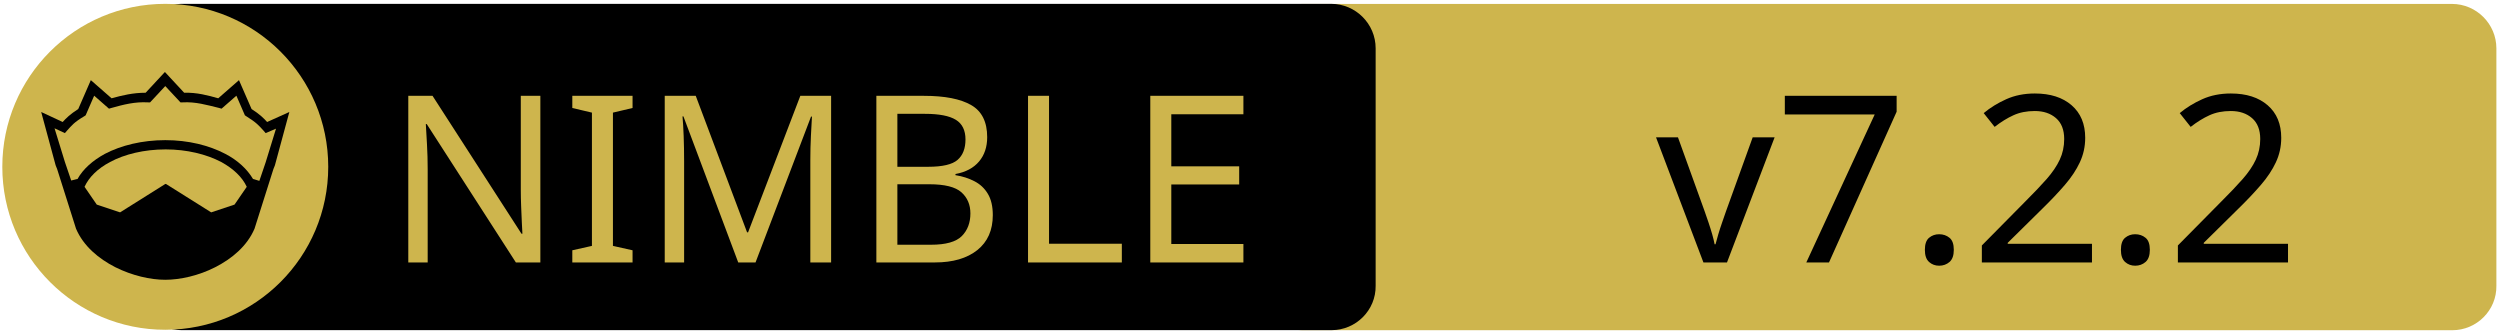
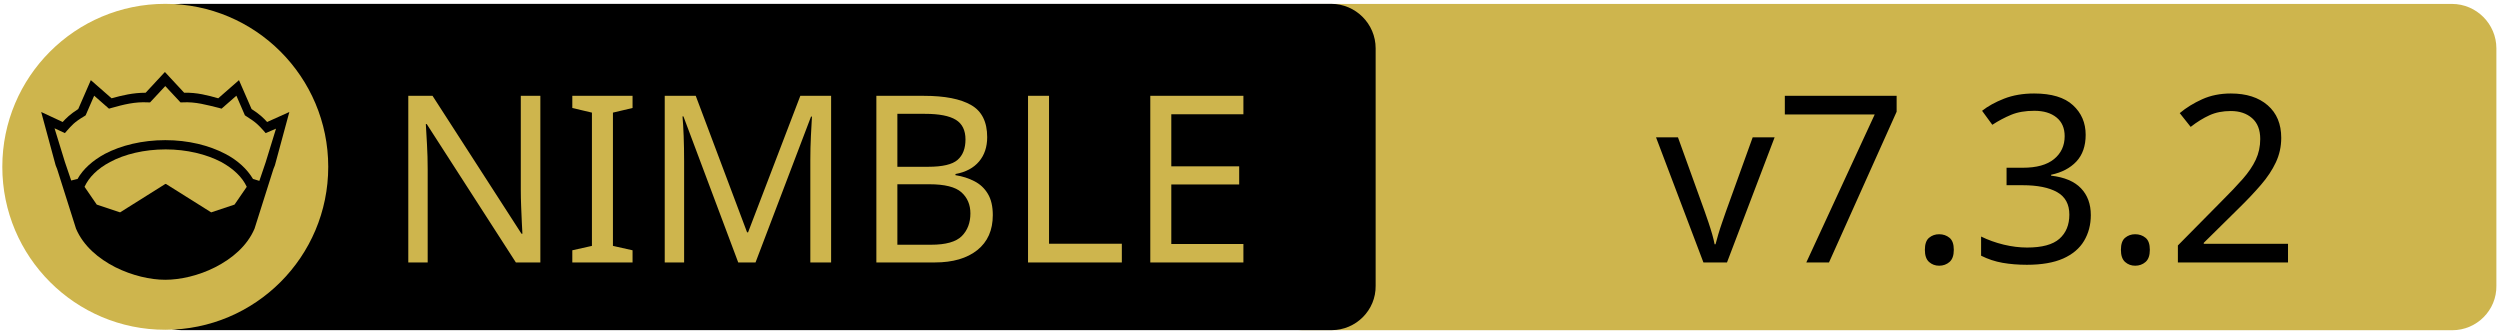
<svg xmlns="http://www.w3.org/2000/svg" xmlns:xlink="http://www.w3.org/1999/xlink" width="675" height="90" xml:space="preserve" version="1.1">
  <a xlink:href="https://github.com/monofuel/openai_leap">
    <g>
      <path fill="#CEB54D" id="svg_15" d="m662.123,89.159l-310.5,0c-6.6,0 -12,-5.4 -12,-12l0,-64.1c0,-6.6 5.4,-12 12,-12l310.4,0c6.6,0 12,5.4 12,12l0,64.1c0.1,6.6 -5.3,12 -11.9,12z" />
      <path id="svg_1" d="m359.524,89.139l-310.5,0c-6.6,0 -12,-5.4 -12,-12l0,-64.1c0,-6.6 5.4,-12 12,-12l310.4,0c6.6,0 12,5.4 12,12l0,64.1c0.1,6.6 -5.3,12 -11.9,12z" />
      <rect id="svg_2" fill="none" height="45.9" width="315.3" class="st0" y="24.539" x="60.224" />
      <circle id="svg_4" fill="#CEB54D" r="44" cy="45.039" cx="44.624" class="st1" />
      <g id="XMLID_4_">
        <path id="svg_5" d="m78.124,30.239l-3.9,14.4l-0.4,1l-5.1,16.1c0,0 0,0 0,0c-2,4.7 -6.1,8.1 -10.6,10.4c-4.5,2.3 -9.5,3.4 -13.5,3.4c-4,0 -8.9,-1.1 -13.5,-3.4c-4.5,-2.3 -8.6,-5.7 -10.6,-10.4c0,0 0,0 0,0l-5.1,-16.1l-0.4,-1l-3.9,-14.4l5.8,2.7c0.9,-1 2,-2.1 4.2,-3.5l3.4,-7.8l5.6,4.9c2.9,-0.8 5.8,-1.5 9.2,-1.5l5.2,-5.6l5.2,5.6c3.4,-0.1 6.4,0.7 9.2,1.5l5.6,-4.9l3.4,7.8c2.2,1.4 3.3,2.5 4.2,3.5l6,-2.7z" />
        <g id="XMLID_6_">
          <g id="svg_6">
            <path id="svg_7" fill="#CEB54D" d="m66.624,50.439l-3.3,4.8l-6.3,2.1l-12.1,-7.6c-0.1,-0.1 -0.3,-0.1 -0.4,0l-12.1,7.6l-6.3,-2.1l-3.3,-4.8c1.2,-2.6 3.5,-4.9 6.9,-6.7c3.9,-2.1 9.2,-3.4 15,-3.4c5.7,0 11,1.3 15,3.4c3.3,1.8 5.7,4.1 6.9,6.7z" class="st1" />
          </g>
          <g id="svg_8" />
        </g>
        <g id="XMLID_5_">
          <g id="svg_9">
            <path id="svg_10" fill="#CEB54D" d="m74.524,34.739l-2.8,9.1l-1.7,5l-1.6,-0.5c0,0 -0.1,0 -0.1,0c-1.6,-2.7 -4.2,-5.1 -7.5,-6.8c-4.4,-2.3 -10,-3.7 -16.2,-3.7c-6.2,0 -11.9,1.4 -16.3,3.7c-3.3,1.8 -5.9,4.1 -7.4,6.8c0,0 -0.1,0 -0.1,0l-1.6,0.4l-1.7,-5l-2.8,-9.1l2.8,1.3l0.6,-0.7c1.2,-1.3 1.8,-2.2 4.7,-3.9l0.3,-0.2l2.3,-5.3l4,3.5l0.7,-0.2c3.2,-0.9 6.3,-1.7 9.8,-1.5l0.6,0l4.1,-4.4l4.1,4.4l0.6,0c3.5,-0.2 6.5,0.7 9.8,1.5l0.7,0.2l4,-3.5l2.3,5.3l0.3,0.2c2.9,1.8 3.5,2.6 4.7,3.9l0.6,0.7l2.8,-1.2z" class="st1" />
          </g>
          <g id="svg_11" />
        </g>
      </g>
      <text x="-442" y="-350.021" id="svg_16" font-size="63px" font-family="'PT Sans Caption', 'Tahoma', 'Helvetica Neue Medium', 'PT Sans', sans-serif" fill="#CEB54D" class="st1 st2 st3" transform="matrix(1 0 0 1 546.13 420.879)">NIMBLE</text>
-       <text x="-99.0" y="-350.012" id="svg_17" font-size="63.012px" font-family="'PT Sans Caption', 'Tahoma', 'Helvetica Neue Medium', 'PT Sans', sans-serif" fill="#000000" class="st1 st2 st3" transform="matrix(1 0 0 1 546.13 420.879)">v7.2.2</text>
+       <text x="-99.0" y="-350.012" id="svg_17" font-size="63.012px" font-family="'PT Sans Caption', 'Tahoma', 'Helvetica Neue Medium', 'PT Sans', sans-serif" fill="#000000" class="st1 st2 st3" transform="matrix(1 0 0 1 546.13 420.879)">v7.3.2</text>
    </g>
  </a>
</svg>
